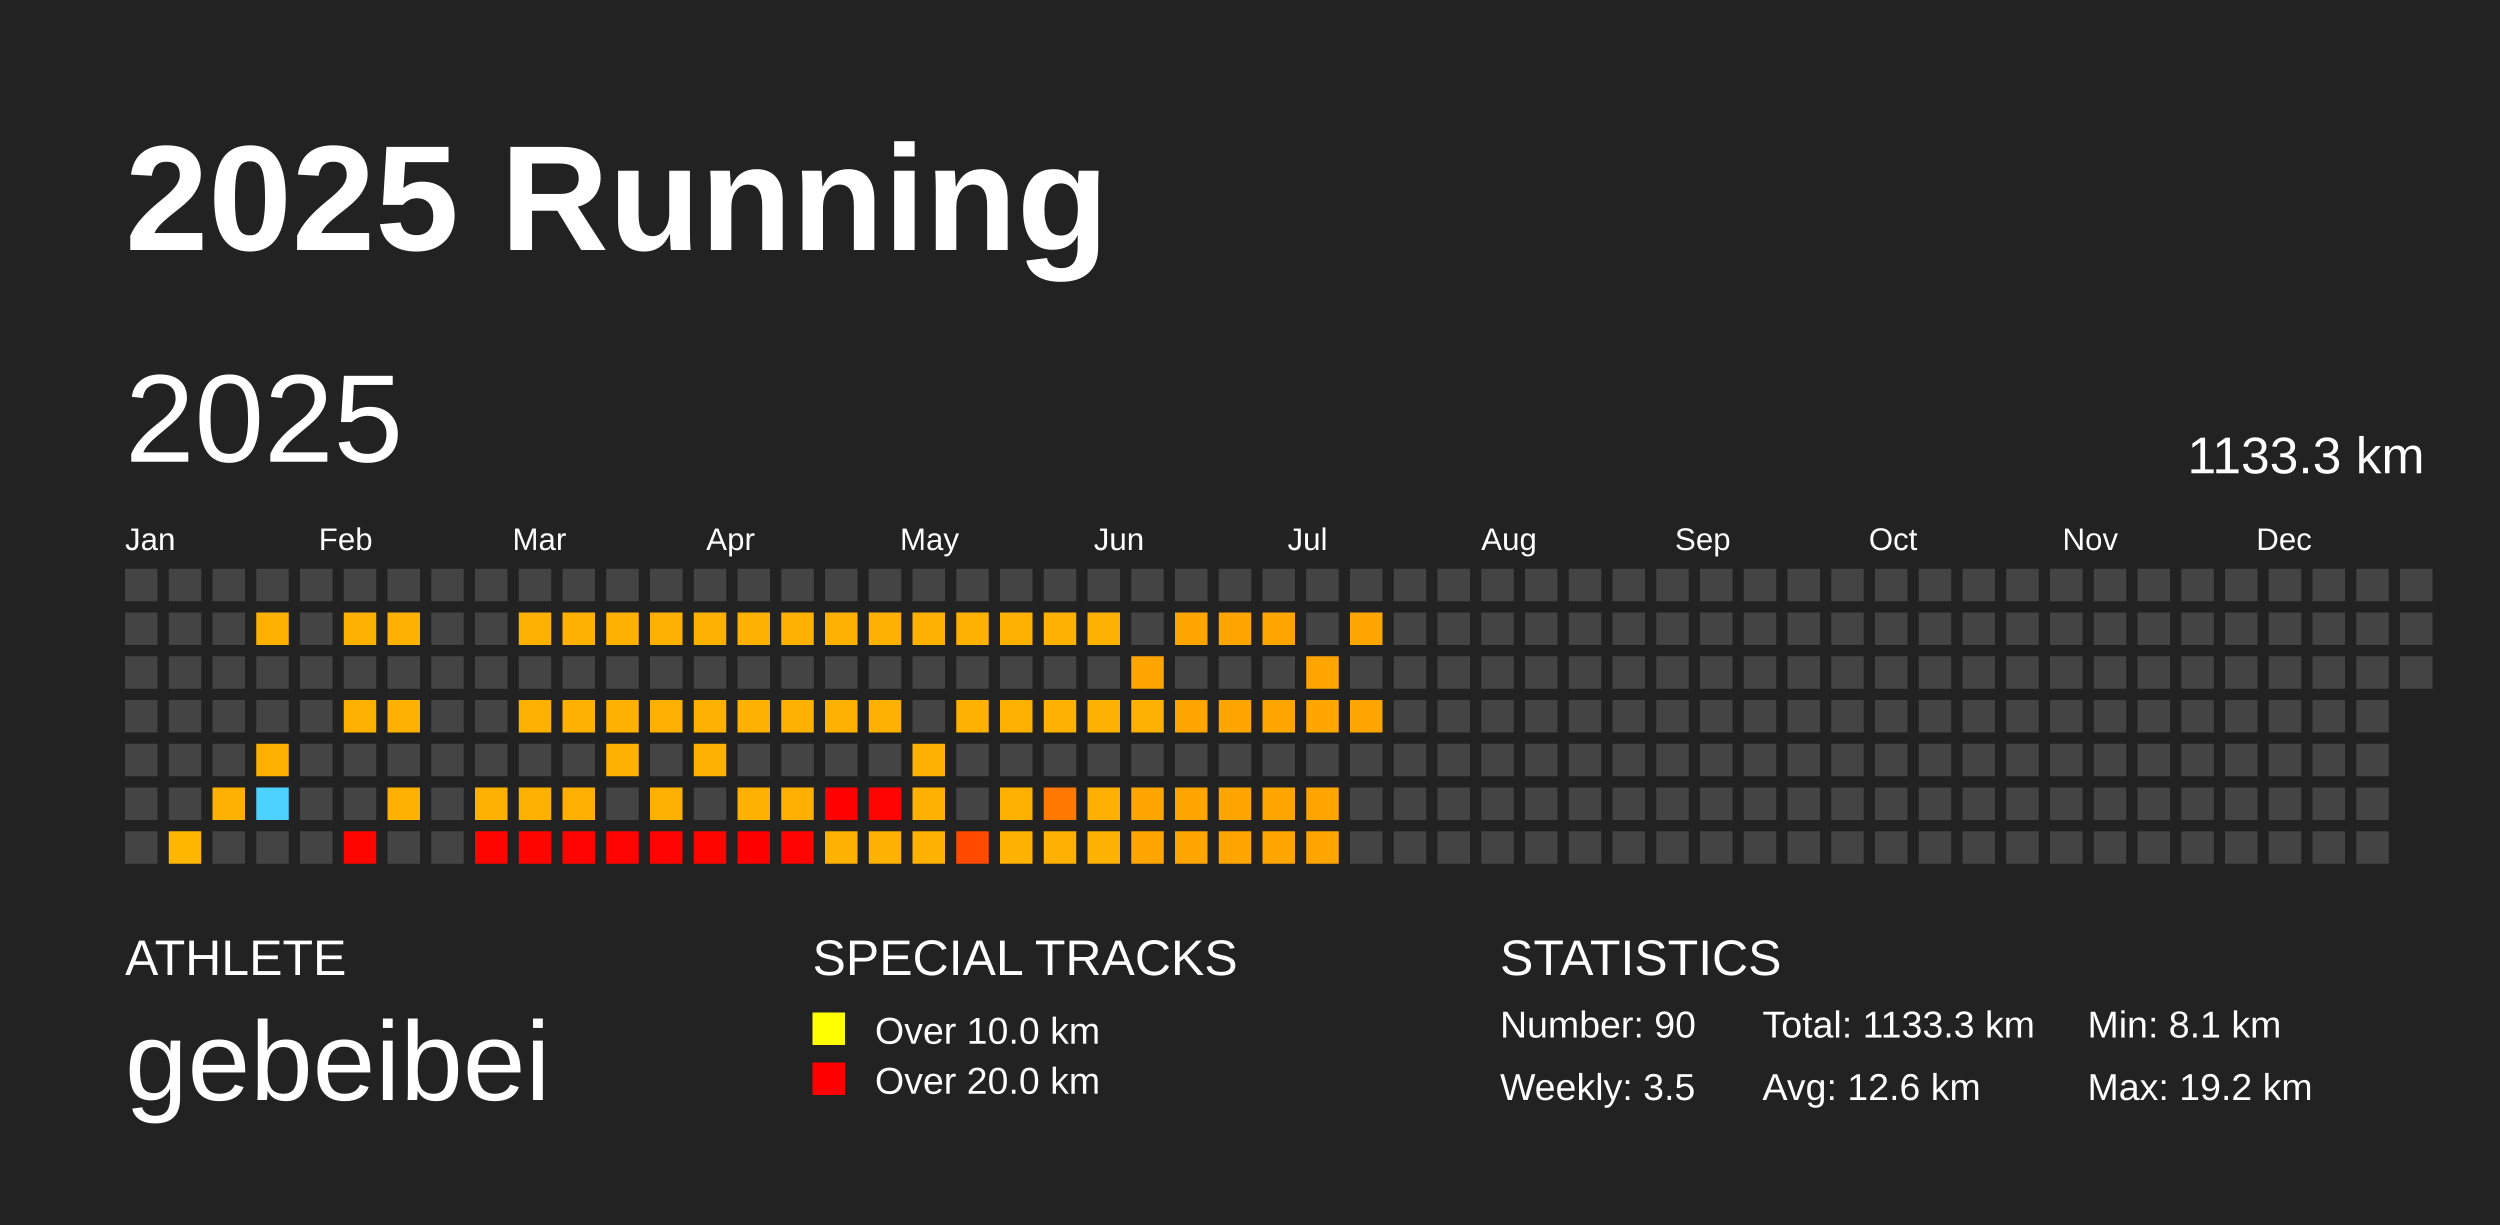
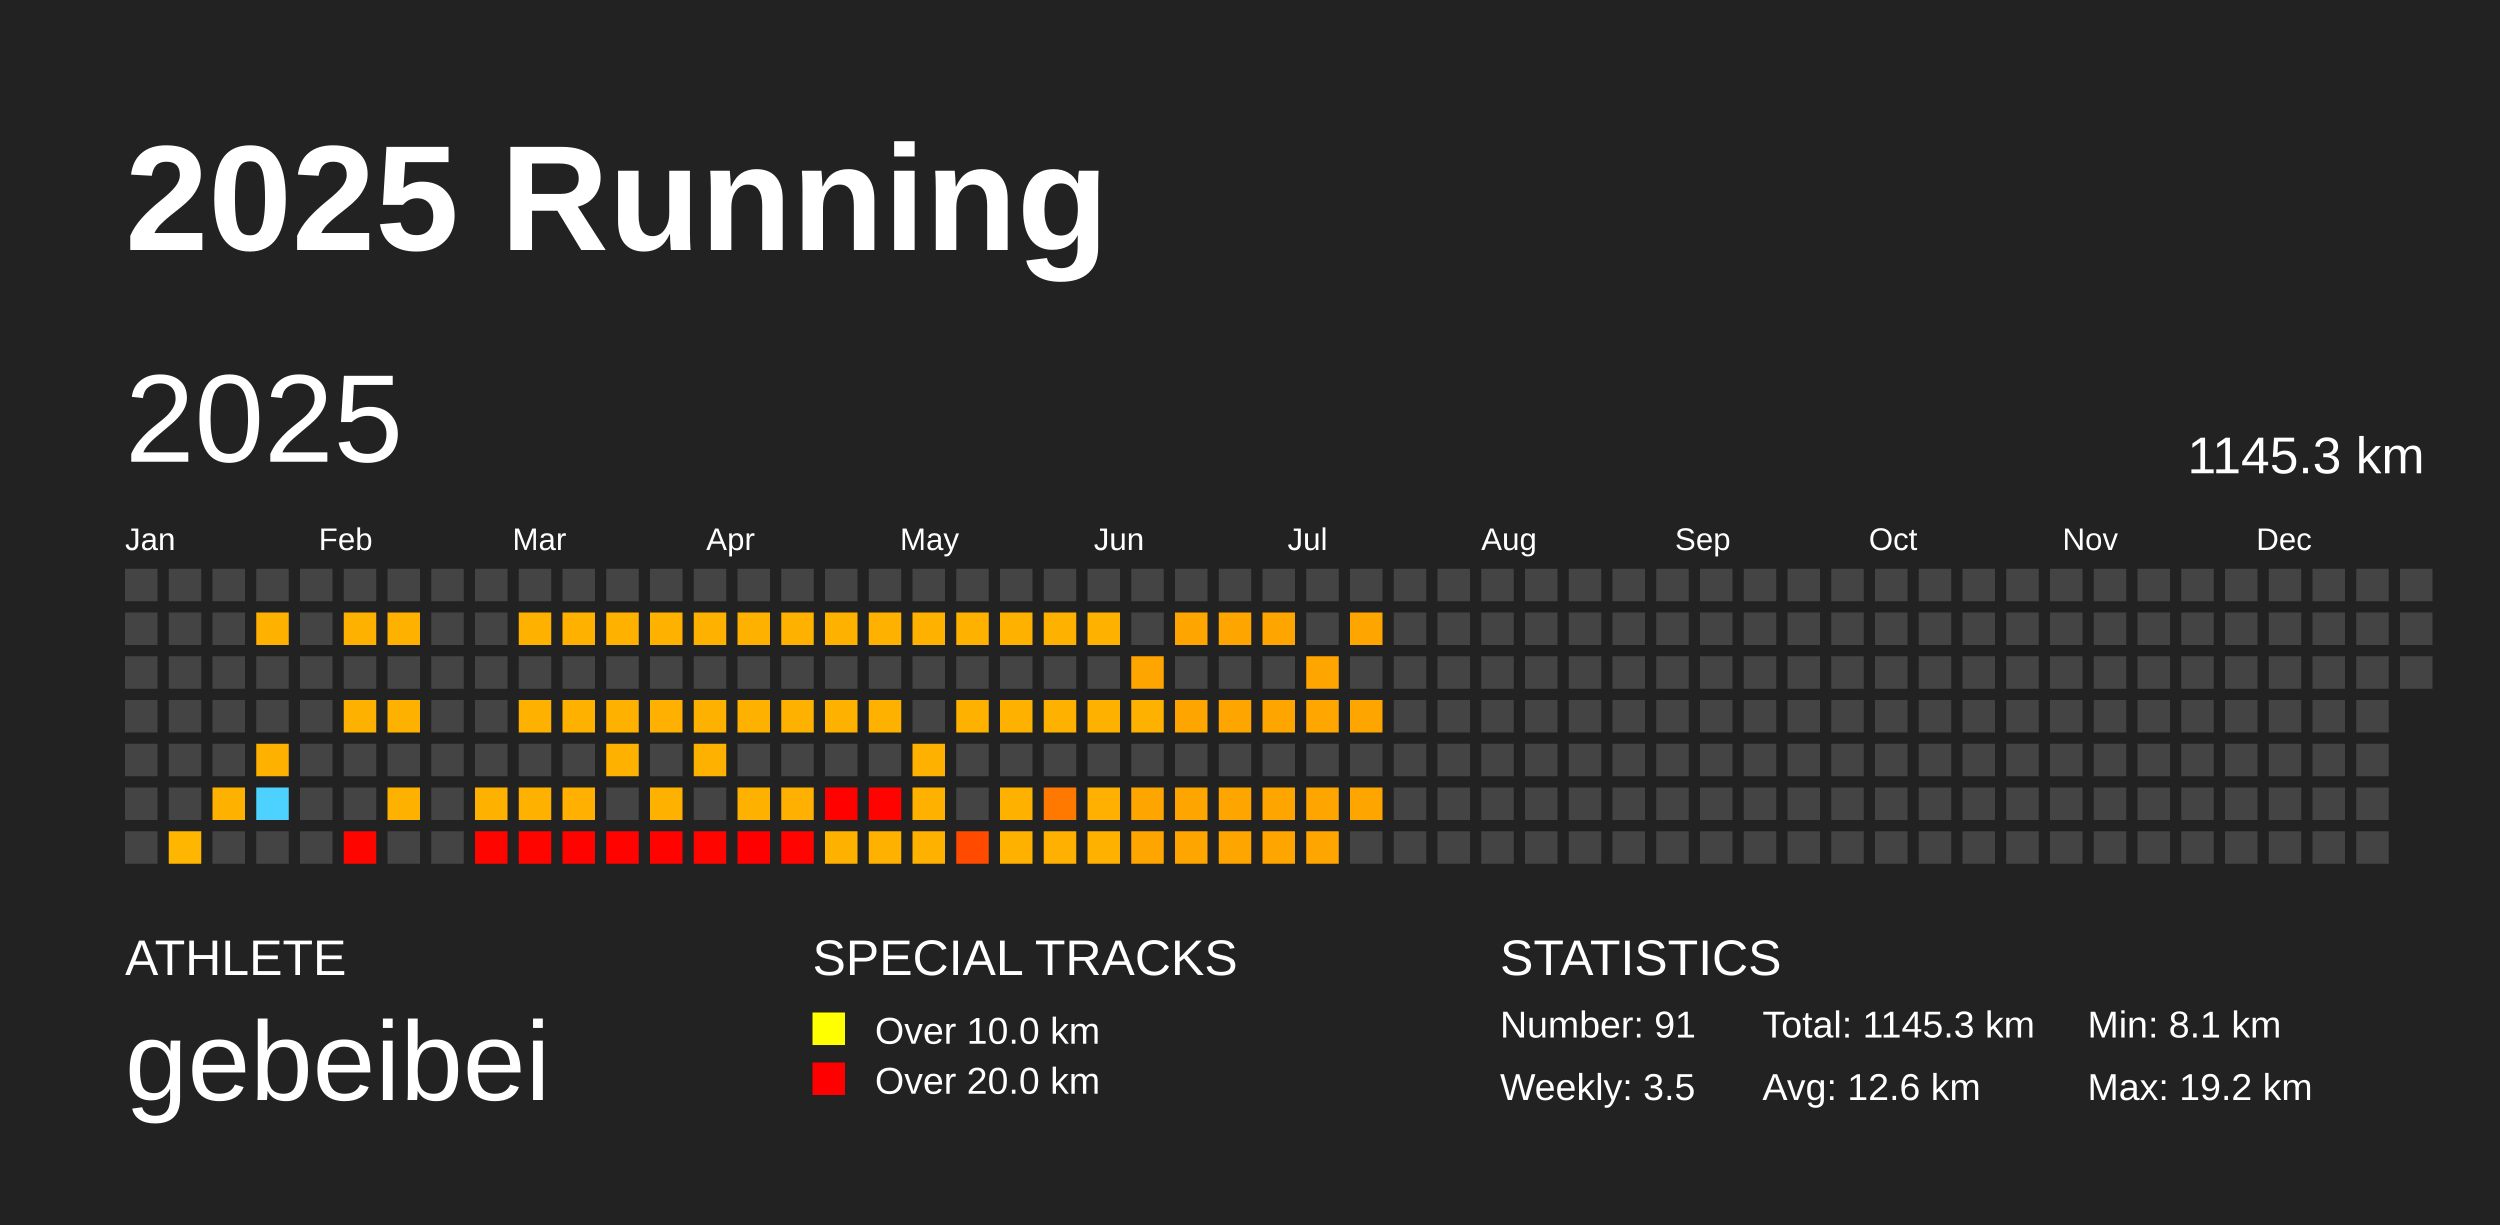
<svg xmlns="http://www.w3.org/2000/svg" baseProfile="full" height="98mm" version="1.1" viewBox="0,0,200,98" width="200mm">
  <defs />
  <rect fill="#222222" height="98" width="200" x="0" y="0" />
  <text fill="#FFFFFF" style="font-size:12px; font-family:Arial; font-weight:bold;" x="10" y="20">2025 Running</text>
  <text fill="#FFFFFF" style="font-size:4px; font-family:Arial" x="10" y="78">ATHLETE</text>
  <text fill="#FFFFFF" style="font-size:9px; font-family:Arial" x="10" y="88">gebeibei</text>
  <text fill="#FFFFFF" style="font-size:4px; font-family:Arial" x="65" y="78">SPECIAL TRACKS</text>
  <rect fill="yellow" height="2.6" width="2.6" x="65" y="81" />
  <text fill="#FFFFFF" style="font-size:3px; font-family:Arial" x="70" y="83.5">Over 10.0 km</text>
  <rect fill="red" height="2.6" width="2.6" x="65" y="85" />
  <text fill="#FFFFFF" style="font-size:3px; font-family:Arial" x="70" y="87.5">Over 20.0 km</text>
  <text fill="#FFFFFF" style="font-size:4px; font-family:Arial" x="120" y="78">STATISTICS</text>
-   <text fill="#FFFFFF" style="font-size:3px; font-family:Arial" x="120" y="83">Number: 90</text>
+   <text fill="#FFFFFF" style="font-size:3px; font-family:Arial" x="120" y="83">Number: 91</text>
  <text fill="#FFFFFF" style="font-size:3px; font-family:Arial" x="120" y="88">Weekly: 3.5</text>
-   <text fill="#FFFFFF" style="font-size:3px; font-family:Arial" x="141" y="83">Total: 1133.3 km</text>
+   <text fill="#FFFFFF" style="font-size:3px; font-family:Arial" x="141" y="83">Total: 1145.3 km</text>
  <text fill="#FFFFFF" style="font-size:3px; font-family:Arial" x="141" y="88">Avg: 12.6 km</text>
  <text fill="#FFFFFF" style="font-size:3px; font-family:Arial" x="167" y="83">Min: 8.1 km</text>
  <text fill="#FFFFFF" style="font-size:3px; font-family:Arial" x="167" y="88">Max: 19.2 km</text>
  <text dominant-baseline="hanging" fill="#FFFFFF" style="font-size:10.0px; font-family:Arial;" x="10" y="30">2025</text>
-   <text dominant-baseline="hanging" fill="#FFFFFF" style="font-size:4.125px; font-family:Arial;" x="175" y="35">1133.3 km</text>
+   <text dominant-baseline="hanging" fill="#FFFFFF" style="font-size:4.125px; font-family:Arial;" x="175" y="35">1145.3 km</text>
  <text fill="#FFFFFF" style="font-size:2.5px; font-family:Arial" x="10.0" y="44">Jan</text>
  <text fill="#FFFFFF" style="font-size:2.5px; font-family:Arial" x="25.5" y="44">Feb</text>
  <text fill="#FFFFFF" style="font-size:2.5px; font-family:Arial" x="41.0" y="44">Mar</text>
  <text fill="#FFFFFF" style="font-size:2.5px; font-family:Arial" x="56.5" y="44">Apr</text>
  <text fill="#FFFFFF" style="font-size:2.5px; font-family:Arial" x="72.0" y="44">May</text>
  <text fill="#FFFFFF" style="font-size:2.5px; font-family:Arial" x="87.5" y="44">Jun</text>
  <text fill="#FFFFFF" style="font-size:2.5px; font-family:Arial" x="103.0" y="44">Jul</text>
  <text fill="#FFFFFF" style="font-size:2.5px; font-family:Arial" x="118.5" y="44">Aug</text>
  <text fill="#FFFFFF" style="font-size:2.5px; font-family:Arial" x="134.0" y="44">Sep</text>
  <text fill="#FFFFFF" style="font-size:2.5px; font-family:Arial" x="149.5" y="44">Oct</text>
  <text fill="#FFFFFF" style="font-size:2.5px; font-family:Arial" x="165.0" y="44">Nov</text>
  <text fill="#FFFFFF" style="font-size:2.5px; font-family:Arial" x="180.5" y="44">Dec</text>
  <rect fill="#444444" height="2.6" width="2.6" x="10.0" y="45.5" />
  <rect fill="#444444" height="2.6" width="2.6" x="10.0" y="49.0" />
  <rect fill="#444444" height="2.6" width="2.6" x="10.0" y="52.5" />
  <rect fill="#444444" height="2.6" width="2.6" x="10.0" y="56.0" />
  <rect fill="#444444" height="2.6" width="2.6" x="10.0" y="59.5" />
  <rect fill="#444444" height="2.6" width="2.6" x="10.0" y="63.0" />
  <rect fill="#444444" height="2.6" width="2.6" x="10.0" y="66.5" />
  <rect fill="#444444" height="2.6" width="2.6" x="13.5" y="45.5" />
  <rect fill="#444444" height="2.6" width="2.6" x="13.5" y="49.0" />
  <rect fill="#444444" height="2.6" width="2.6" x="13.5" y="52.5" />
  <rect fill="#444444" height="2.6" width="2.6" x="13.5" y="56.0" />
  <rect fill="#444444" height="2.6" width="2.6" x="13.5" y="59.5" />
  <rect fill="#444444" height="2.6" width="2.6" x="13.5" y="63.0" />
  <rect fill="#ffb600" height="2.6" width="2.6" x="13.5" y="66.5" />
  <rect fill="#444444" height="2.6" width="2.6" x="17.0" y="45.5" />
  <rect fill="#444444" height="2.6" width="2.6" x="17.0" y="49.0" />
  <rect fill="#444444" height="2.6" width="2.6" x="17.0" y="52.5" />
  <rect fill="#444444" height="2.6" width="2.6" x="17.0" y="56.0" />
  <rect fill="#444444" height="2.6" width="2.6" x="17.0" y="59.5" />
  <rect fill="#ffb100" height="2.6" width="2.6" x="17.0" y="63.0" />
  <rect fill="#444444" height="2.6" width="2.6" x="17.0" y="66.5" />
  <rect fill="#444444" height="2.6" width="2.6" x="20.5" y="45.5" />
  <rect fill="#ffb100" height="2.6" width="2.6" x="20.5" y="49.0" />
  <rect fill="#444444" height="2.6" width="2.6" x="20.5" y="52.5" />
  <rect fill="#444444" height="2.6" width="2.6" x="20.5" y="56.0" />
  <rect fill="#ffb100" height="2.6" width="2.6" x="20.5" y="59.5" />
  <rect fill="#4dd2ff" height="2.6" width="2.6" x="20.5" y="63.0" />
  <rect fill="#444444" height="2.6" width="2.6" x="20.5" y="66.5" />
  <rect fill="#444444" height="2.6" width="2.6" x="24.0" y="45.5" />
  <rect fill="#444444" height="2.6" width="2.6" x="24.0" y="49.0" />
  <rect fill="#444444" height="2.6" width="2.6" x="24.0" y="52.5" />
  <rect fill="#444444" height="2.6" width="2.6" x="24.0" y="56.0" />
  <rect fill="#444444" height="2.6" width="2.6" x="24.0" y="59.5" />
  <rect fill="#444444" height="2.6" width="2.6" x="24.0" y="63.0" />
  <rect fill="#444444" height="2.6" width="2.6" x="24.0" y="66.5" />
  <rect fill="#444444" height="2.6" width="2.6" x="27.5" y="45.5" />
  <rect fill="#ffb100" height="2.6" width="2.6" x="27.5" y="49.0" />
  <rect fill="#444444" height="2.6" width="2.6" x="27.5" y="52.5" />
  <rect fill="#ffb100" height="2.6" width="2.6" x="27.5" y="56.0" />
  <rect fill="#444444" height="2.6" width="2.6" x="27.5" y="59.5" />
  <rect fill="#444444" height="2.6" width="2.6" x="27.5" y="63.0" />
  <rect fill="#ff0500" height="2.6" width="2.6" x="27.5" y="66.5" />
  <rect fill="#444444" height="2.6" width="2.6" x="31.0" y="45.5" />
  <rect fill="#ffb100" height="2.6" width="2.6" x="31.0" y="49.0" />
  <rect fill="#444444" height="2.6" width="2.6" x="31.0" y="52.5" />
  <rect fill="#ffb100" height="2.6" width="2.6" x="31.0" y="56.0" />
  <rect fill="#444444" height="2.6" width="2.6" x="31.0" y="59.5" />
  <rect fill="#ffb100" height="2.6" width="2.6" x="31.0" y="63.0" />
  <rect fill="#444444" height="2.6" width="2.6" x="31.0" y="66.5" />
  <rect fill="#444444" height="2.6" width="2.6" x="34.5" y="45.5" />
  <rect fill="#444444" height="2.6" width="2.6" x="34.5" y="49.0" />
  <rect fill="#444444" height="2.6" width="2.6" x="34.5" y="52.5" />
  <rect fill="#444444" height="2.6" width="2.6" x="34.5" y="56.0" />
  <rect fill="#444444" height="2.6" width="2.6" x="34.5" y="59.5" />
  <rect fill="#444444" height="2.6" width="2.6" x="34.5" y="63.0" />
  <rect fill="#444444" height="2.6" width="2.6" x="34.5" y="66.5" />
  <rect fill="#444444" height="2.6" width="2.6" x="38.0" y="45.5" />
  <rect fill="#444444" height="2.6" width="2.6" x="38.0" y="49.0" />
  <rect fill="#444444" height="2.6" width="2.6" x="38.0" y="52.5" />
  <rect fill="#444444" height="2.6" width="2.6" x="38.0" y="56.0" />
  <rect fill="#444444" height="2.6" width="2.6" x="38.0" y="59.5" />
  <rect fill="#ffb100" height="2.6" width="2.6" x="38.0" y="63.0" />
  <rect fill="#ff0500" height="2.6" width="2.6" x="38.0" y="66.5" />
  <rect fill="#444444" height="2.6" width="2.6" x="41.5" y="45.5" />
  <rect fill="#ffb100" height="2.6" width="2.6" x="41.5" y="49.0" />
  <rect fill="#444444" height="2.6" width="2.6" x="41.5" y="52.5" />
  <rect fill="#ffb100" height="2.6" width="2.6" x="41.5" y="56.0" />
  <rect fill="#444444" height="2.6" width="2.6" x="41.5" y="59.5" />
  <rect fill="#ffb100" height="2.6" width="2.6" x="41.5" y="63.0" />
  <rect fill="#ff0500" height="2.6" width="2.6" x="41.5" y="66.5" />
  <rect fill="#444444" height="2.6" width="2.6" x="45.0" y="45.5" />
  <rect fill="#ffb100" height="2.6" width="2.6" x="45.0" y="49.0" />
  <rect fill="#444444" height="2.6" width="2.6" x="45.0" y="52.5" />
  <rect fill="#ffb100" height="2.6" width="2.6" x="45.0" y="56.0" />
  <rect fill="#444444" height="2.6" width="2.6" x="45.0" y="59.5" />
  <rect fill="#ffb000" height="2.6" width="2.6" x="45.0" y="63.0" />
  <rect fill="#ff0300" height="2.6" width="2.6" x="45.0" y="66.5" />
  <rect fill="#444444" height="2.6" width="2.6" x="48.5" y="45.5" />
  <rect fill="#ffb100" height="2.6" width="2.6" x="48.5" y="49.0" />
  <rect fill="#444444" height="2.6" width="2.6" x="48.5" y="52.5" />
  <rect fill="#ffb100" height="2.6" width="2.6" x="48.5" y="56.0" />
  <rect fill="#ffb100" height="2.6" width="2.6" x="48.5" y="59.5" />
  <rect fill="#444444" height="2.6" width="2.6" x="48.5" y="63.0" />
  <rect fill="#ff0300" height="2.6" width="2.6" x="48.5" y="66.5" />
  <rect fill="#444444" height="2.6" width="2.6" x="52.0" y="45.5" />
  <rect fill="#ffb100" height="2.6" width="2.6" x="52.0" y="49.0" />
  <rect fill="#444444" height="2.6" width="2.6" x="52.0" y="52.5" />
  <rect fill="#ffb000" height="2.6" width="2.6" x="52.0" y="56.0" />
  <rect fill="#444444" height="2.6" width="2.6" x="52.0" y="59.5" />
  <rect fill="#ffb100" height="2.6" width="2.6" x="52.0" y="63.0" />
  <rect fill="#ff0300" height="2.6" width="2.6" x="52.0" y="66.5" />
  <rect fill="#444444" height="2.6" width="2.6" x="55.5" y="45.5" />
  <rect fill="#ffb100" height="2.6" width="2.6" x="55.5" y="49.0" />
  <rect fill="#444444" height="2.6" width="2.6" x="55.5" y="52.5" />
  <rect fill="#ffb100" height="2.6" width="2.6" x="55.5" y="56.0" />
  <rect fill="#ffb100" height="2.6" width="2.6" x="55.5" y="59.5" />
  <rect fill="#444444" height="2.6" width="2.6" x="55.5" y="63.0" />
  <rect fill="#ff0500" height="2.6" width="2.6" x="55.5" y="66.5" />
  <rect fill="#444444" height="2.6" width="2.6" x="59.0" y="45.5" />
  <rect fill="#ffb100" height="2.6" width="2.6" x="59.0" y="49.0" />
  <rect fill="#444444" height="2.6" width="2.6" x="59.0" y="52.5" />
  <rect fill="#ffb100" height="2.6" width="2.6" x="59.0" y="56.0" />
  <rect fill="#444444" height="2.6" width="2.6" x="59.0" y="59.5" />
  <rect fill="#ffb100" height="2.6" width="2.6" x="59.0" y="63.0" />
  <rect fill="#ff0000" height="2.6" width="2.6" x="59.0" y="66.5" />
  <rect fill="#444444" height="2.6" width="2.6" x="62.5" y="45.5" />
  <rect fill="#ffb100" height="2.6" width="2.6" x="62.5" y="49.0" />
  <rect fill="#444444" height="2.6" width="2.6" x="62.5" y="52.5" />
  <rect fill="#ffb100" height="2.6" width="2.6" x="62.5" y="56.0" />
  <rect fill="#444444" height="2.6" width="2.6" x="62.5" y="59.5" />
  <rect fill="#ffb000" height="2.6" width="2.6" x="62.5" y="63.0" />
  <rect fill="#ff0400" height="2.6" width="2.6" x="62.5" y="66.5" />
  <rect fill="#444444" height="2.6" width="2.6" x="66.0" y="45.5" />
  <rect fill="#ffb100" height="2.6" width="2.6" x="66.0" y="49.0" />
  <rect fill="#444444" height="2.6" width="2.6" x="66.0" y="52.5" />
  <rect fill="#ffb100" height="2.6" width="2.6" x="66.0" y="56.0" />
  <rect fill="#444444" height="2.6" width="2.6" x="66.0" y="59.5" />
  <rect fill="#ff0200" height="2.6" width="2.6" x="66.0" y="63.0" />
  <rect fill="#ffb100" height="2.6" width="2.6" x="66.0" y="66.5" />
  <rect fill="#444444" height="2.6" width="2.6" x="69.5" y="45.5" />
  <rect fill="#ffb100" height="2.6" width="2.6" x="69.5" y="49.0" />
  <rect fill="#444444" height="2.6" width="2.6" x="69.5" y="52.5" />
  <rect fill="#ffb100" height="2.6" width="2.6" x="69.5" y="56.0" />
  <rect fill="#444444" height="2.6" width="2.6" x="69.5" y="59.5" />
  <rect fill="#ff0300" height="2.6" width="2.6" x="69.5" y="63.0" />
  <rect fill="#ffb100" height="2.6" width="2.6" x="69.5" y="66.5" />
  <rect fill="#444444" height="2.6" width="2.6" x="73.0" y="45.5" />
  <rect fill="#ffb100" height="2.6" width="2.6" x="73.0" y="49.0" />
  <rect fill="#444444" height="2.6" width="2.6" x="73.0" y="52.5" />
  <rect fill="#444444" height="2.6" width="2.6" x="73.0" y="56.0" />
  <rect fill="#ffb100" height="2.6" width="2.6" x="73.0" y="59.5" />
  <rect fill="#ffb100" height="2.6" width="2.6" x="73.0" y="63.0" />
  <rect fill="#ffb100" height="2.6" width="2.6" x="73.0" y="66.5" />
  <rect fill="#444444" height="2.6" width="2.6" x="76.5" y="45.5" />
  <rect fill="#ffb100" height="2.6" width="2.6" x="76.5" y="49.0" />
  <rect fill="#444444" height="2.6" width="2.6" x="76.5" y="52.5" />
  <rect fill="#ffb100" height="2.6" width="2.6" x="76.5" y="56.0" />
  <rect fill="#444444" height="2.6" width="2.6" x="76.5" y="59.5" />
  <rect fill="#444444" height="2.6" width="2.6" x="76.5" y="63.0" />
  <rect fill="#ff4a00" height="2.6" width="2.6" x="76.5" y="66.5" />
  <rect fill="#444444" height="2.6" width="2.6" x="80.0" y="45.5" />
  <rect fill="#ffb100" height="2.6" width="2.6" x="80.0" y="49.0" />
  <rect fill="#444444" height="2.6" width="2.6" x="80.0" y="52.5" />
  <rect fill="#ffb100" height="2.6" width="2.6" x="80.0" y="56.0" />
  <rect fill="#444444" height="2.6" width="2.6" x="80.0" y="59.5" />
  <rect fill="#ffb100" height="2.6" width="2.6" x="80.0" y="63.0" />
  <rect fill="#ffb100" height="2.6" width="2.6" x="80.0" y="66.5" />
  <rect fill="#444444" height="2.6" width="2.6" x="83.5" y="45.5" />
  <rect fill="#ffb100" height="2.6" width="2.6" x="83.5" y="49.0" />
  <rect fill="#444444" height="2.6" width="2.6" x="83.5" y="52.5" />
  <rect fill="#ffb100" height="2.6" width="2.6" x="83.5" y="56.0" />
  <rect fill="#444444" height="2.6" width="2.6" x="83.5" y="59.5" />
  <rect fill="#ff7800" height="2.6" width="2.6" x="83.5" y="63.0" />
  <rect fill="#ffb000" height="2.6" width="2.6" x="83.5" y="66.5" />
  <rect fill="#444444" height="2.6" width="2.6" x="87.0" y="45.5" />
  <rect fill="#ffb100" height="2.6" width="2.6" x="87.0" y="49.0" />
  <rect fill="#444444" height="2.6" width="2.6" x="87.0" y="52.5" />
  <rect fill="#ffb100" height="2.6" width="2.6" x="87.0" y="56.0" />
  <rect fill="#444444" height="2.6" width="2.6" x="87.0" y="59.5" />
  <rect fill="#ffb000" height="2.6" width="2.6" x="87.0" y="63.0" />
  <rect fill="#ffb100" height="2.6" width="2.6" x="87.0" y="66.5" />
  <rect fill="#444444" height="2.6" width="2.6" x="90.5" y="45.5" />
  <rect fill="#444444" height="2.6" width="2.6" x="90.5" y="49.0" />
  <rect fill="#ffa500" height="2.6" width="2.6" x="90.5" y="52.5" />
  <rect fill="#ffb100" height="2.6" width="2.6" x="90.5" y="56.0" />
  <rect fill="#444444" height="2.6" width="2.6" x="90.5" y="59.5" />
  <rect fill="#ffa500" height="2.6" width="2.6" x="90.5" y="63.0" />
  <rect fill="#ffa500" height="2.6" width="2.6" x="90.5" y="66.5" />
  <rect fill="#444444" height="2.6" width="2.6" x="94.0" y="45.5" />
  <rect fill="#ffa500" height="2.6" width="2.6" x="94.0" y="49.0" />
  <rect fill="#444444" height="2.6" width="2.6" x="94.0" y="52.5" />
  <rect fill="#ffa500" height="2.6" width="2.6" x="94.0" y="56.0" />
  <rect fill="#444444" height="2.6" width="2.6" x="94.0" y="59.5" />
  <rect fill="#ffa500" height="2.6" width="2.6" x="94.0" y="63.0" />
  <rect fill="#ffa500" height="2.6" width="2.6" x="94.0" y="66.5" />
  <rect fill="#444444" height="2.6" width="2.6" x="97.5" y="45.5" />
  <rect fill="#ffa500" height="2.6" width="2.6" x="97.5" y="49.0" />
  <rect fill="#444444" height="2.6" width="2.6" x="97.5" y="52.5" />
  <rect fill="#ffa500" height="2.6" width="2.6" x="97.5" y="56.0" />
  <rect fill="#444444" height="2.6" width="2.6" x="97.5" y="59.5" />
  <rect fill="#ffa500" height="2.6" width="2.6" x="97.5" y="63.0" />
  <rect fill="#ffa500" height="2.6" width="2.6" x="97.5" y="66.5" />
  <rect fill="#444444" height="2.6" width="2.6" x="101.0" y="45.5" />
  <rect fill="#ffa500" height="2.6" width="2.6" x="101.0" y="49.0" />
  <rect fill="#444444" height="2.6" width="2.6" x="101.0" y="52.5" />
  <rect fill="#ffa500" height="2.6" width="2.6" x="101.0" y="56.0" />
  <rect fill="#444444" height="2.6" width="2.6" x="101.0" y="59.5" />
  <rect fill="#ffa500" height="2.6" width="2.6" x="101.0" y="63.0" />
  <rect fill="#ffa500" height="2.6" width="2.6" x="101.0" y="66.5" />
  <rect fill="#444444" height="2.6" width="2.6" x="104.5" y="45.5" />
  <rect fill="#444444" height="2.6" width="2.6" x="104.5" y="49.0" />
  <rect fill="#ffa500" height="2.6" width="2.6" x="104.5" y="52.5" />
  <rect fill="#ffa600" height="2.6" width="2.6" x="104.5" y="56.0" />
  <rect fill="#444444" height="2.6" width="2.6" x="104.5" y="59.5" />
  <rect fill="#ffa500" height="2.6" width="2.6" x="104.5" y="63.0" />
  <rect fill="#ffa500" height="2.6" width="2.6" x="104.5" y="66.5" />
  <rect fill="#444444" height="2.6" width="2.6" x="108.0" y="45.5" />
  <rect fill="#ffa500" height="2.6" width="2.6" x="108.0" y="49.0" />
  <rect fill="#444444" height="2.6" width="2.6" x="108.0" y="52.5" />
  <rect fill="#ffa500" height="2.6" width="2.6" x="108.0" y="56.0" />
  <rect fill="#444444" height="2.6" width="2.6" x="108.0" y="59.5" />
-   <rect fill="#444444" height="2.6" width="2.6" x="108.0" y="63.0" />
+   <rect fill="#ffa500" height="2.6" width="2.6" x="108.0" y="63.0" />
  <rect fill="#444444" height="2.6" width="2.6" x="108.0" y="66.5" />
  <rect fill="#444444" height="2.6" width="2.6" x="111.5" y="45.5" />
  <rect fill="#444444" height="2.6" width="2.6" x="111.5" y="49.0" />
  <rect fill="#444444" height="2.6" width="2.6" x="111.5" y="52.5" />
  <rect fill="#444444" height="2.6" width="2.6" x="111.5" y="56.0" />
  <rect fill="#444444" height="2.6" width="2.6" x="111.5" y="59.5" />
  <rect fill="#444444" height="2.6" width="2.6" x="111.5" y="63.0" />
  <rect fill="#444444" height="2.6" width="2.6" x="111.5" y="66.5" />
  <rect fill="#444444" height="2.6" width="2.6" x="115.0" y="45.5" />
  <rect fill="#444444" height="2.6" width="2.6" x="115.0" y="49.0" />
  <rect fill="#444444" height="2.6" width="2.6" x="115.0" y="52.5" />
  <rect fill="#444444" height="2.6" width="2.6" x="115.0" y="56.0" />
  <rect fill="#444444" height="2.6" width="2.6" x="115.0" y="59.5" />
  <rect fill="#444444" height="2.6" width="2.6" x="115.0" y="63.0" />
  <rect fill="#444444" height="2.6" width="2.6" x="115.0" y="66.5" />
  <rect fill="#444444" height="2.6" width="2.6" x="118.5" y="45.5" />
  <rect fill="#444444" height="2.6" width="2.6" x="118.5" y="49.0" />
  <rect fill="#444444" height="2.6" width="2.6" x="118.5" y="52.5" />
  <rect fill="#444444" height="2.6" width="2.6" x="118.5" y="56.0" />
  <rect fill="#444444" height="2.6" width="2.6" x="118.5" y="59.5" />
  <rect fill="#444444" height="2.6" width="2.6" x="118.5" y="63.0" />
  <rect fill="#444444" height="2.6" width="2.6" x="118.5" y="66.5" />
  <rect fill="#444444" height="2.6" width="2.6" x="122.0" y="45.5" />
  <rect fill="#444444" height="2.6" width="2.6" x="122.0" y="49.0" />
  <rect fill="#444444" height="2.6" width="2.6" x="122.0" y="52.5" />
  <rect fill="#444444" height="2.6" width="2.6" x="122.0" y="56.0" />
  <rect fill="#444444" height="2.6" width="2.6" x="122.0" y="59.5" />
  <rect fill="#444444" height="2.6" width="2.6" x="122.0" y="63.0" />
  <rect fill="#444444" height="2.6" width="2.6" x="122.0" y="66.5" />
  <rect fill="#444444" height="2.6" width="2.6" x="125.5" y="45.5" />
  <rect fill="#444444" height="2.6" width="2.6" x="125.5" y="49.0" />
  <rect fill="#444444" height="2.6" width="2.6" x="125.5" y="52.5" />
  <rect fill="#444444" height="2.6" width="2.6" x="125.5" y="56.0" />
  <rect fill="#444444" height="2.6" width="2.6" x="125.5" y="59.5" />
  <rect fill="#444444" height="2.6" width="2.6" x="125.5" y="63.0" />
  <rect fill="#444444" height="2.6" width="2.6" x="125.5" y="66.5" />
  <rect fill="#444444" height="2.6" width="2.6" x="129.0" y="45.5" />
  <rect fill="#444444" height="2.6" width="2.6" x="129.0" y="49.0" />
  <rect fill="#444444" height="2.6" width="2.6" x="129.0" y="52.5" />
  <rect fill="#444444" height="2.6" width="2.6" x="129.0" y="56.0" />
  <rect fill="#444444" height="2.6" width="2.6" x="129.0" y="59.5" />
  <rect fill="#444444" height="2.6" width="2.6" x="129.0" y="63.0" />
  <rect fill="#444444" height="2.6" width="2.6" x="129.0" y="66.5" />
  <rect fill="#444444" height="2.6" width="2.6" x="132.5" y="45.5" />
  <rect fill="#444444" height="2.6" width="2.6" x="132.5" y="49.0" />
  <rect fill="#444444" height="2.6" width="2.6" x="132.5" y="52.5" />
  <rect fill="#444444" height="2.6" width="2.6" x="132.5" y="56.0" />
  <rect fill="#444444" height="2.6" width="2.6" x="132.5" y="59.5" />
  <rect fill="#444444" height="2.6" width="2.6" x="132.5" y="63.0" />
  <rect fill="#444444" height="2.6" width="2.6" x="132.5" y="66.5" />
  <rect fill="#444444" height="2.6" width="2.6" x="136.0" y="45.5" />
  <rect fill="#444444" height="2.6" width="2.6" x="136.0" y="49.0" />
  <rect fill="#444444" height="2.6" width="2.6" x="136.0" y="52.5" />
  <rect fill="#444444" height="2.6" width="2.6" x="136.0" y="56.0" />
  <rect fill="#444444" height="2.6" width="2.6" x="136.0" y="59.5" />
  <rect fill="#444444" height="2.6" width="2.6" x="136.0" y="63.0" />
  <rect fill="#444444" height="2.6" width="2.6" x="136.0" y="66.5" />
  <rect fill="#444444" height="2.6" width="2.6" x="139.5" y="45.5" />
  <rect fill="#444444" height="2.6" width="2.6" x="139.5" y="49.0" />
  <rect fill="#444444" height="2.6" width="2.6" x="139.5" y="52.5" />
  <rect fill="#444444" height="2.6" width="2.6" x="139.5" y="56.0" />
  <rect fill="#444444" height="2.6" width="2.6" x="139.5" y="59.5" />
  <rect fill="#444444" height="2.6" width="2.6" x="139.5" y="63.0" />
  <rect fill="#444444" height="2.6" width="2.6" x="139.5" y="66.5" />
  <rect fill="#444444" height="2.6" width="2.6" x="143.0" y="45.5" />
  <rect fill="#444444" height="2.6" width="2.6" x="143.0" y="49.0" />
  <rect fill="#444444" height="2.6" width="2.6" x="143.0" y="52.5" />
  <rect fill="#444444" height="2.6" width="2.6" x="143.0" y="56.0" />
  <rect fill="#444444" height="2.6" width="2.6" x="143.0" y="59.5" />
  <rect fill="#444444" height="2.6" width="2.6" x="143.0" y="63.0" />
  <rect fill="#444444" height="2.6" width="2.6" x="143.0" y="66.5" />
  <rect fill="#444444" height="2.6" width="2.6" x="146.5" y="45.5" />
  <rect fill="#444444" height="2.6" width="2.6" x="146.5" y="49.0" />
  <rect fill="#444444" height="2.6" width="2.6" x="146.5" y="52.5" />
  <rect fill="#444444" height="2.6" width="2.6" x="146.5" y="56.0" />
  <rect fill="#444444" height="2.6" width="2.6" x="146.5" y="59.5" />
  <rect fill="#444444" height="2.6" width="2.6" x="146.5" y="63.0" />
  <rect fill="#444444" height="2.6" width="2.6" x="146.5" y="66.5" />
  <rect fill="#444444" height="2.6" width="2.6" x="150.0" y="45.5" />
  <rect fill="#444444" height="2.6" width="2.6" x="150.0" y="49.0" />
  <rect fill="#444444" height="2.6" width="2.6" x="150.0" y="52.5" />
  <rect fill="#444444" height="2.6" width="2.6" x="150.0" y="56.0" />
  <rect fill="#444444" height="2.6" width="2.6" x="150.0" y="59.5" />
  <rect fill="#444444" height="2.6" width="2.6" x="150.0" y="63.0" />
  <rect fill="#444444" height="2.6" width="2.6" x="150.0" y="66.5" />
  <rect fill="#444444" height="2.6" width="2.6" x="153.5" y="45.5" />
  <rect fill="#444444" height="2.6" width="2.6" x="153.5" y="49.0" />
  <rect fill="#444444" height="2.6" width="2.6" x="153.5" y="52.5" />
  <rect fill="#444444" height="2.6" width="2.6" x="153.5" y="56.0" />
  <rect fill="#444444" height="2.6" width="2.6" x="153.5" y="59.5" />
  <rect fill="#444444" height="2.6" width="2.6" x="153.5" y="63.0" />
  <rect fill="#444444" height="2.6" width="2.6" x="153.5" y="66.5" />
  <rect fill="#444444" height="2.6" width="2.6" x="157.0" y="45.5" />
  <rect fill="#444444" height="2.6" width="2.6" x="157.0" y="49.0" />
  <rect fill="#444444" height="2.6" width="2.6" x="157.0" y="52.5" />
  <rect fill="#444444" height="2.6" width="2.6" x="157.0" y="56.0" />
  <rect fill="#444444" height="2.6" width="2.6" x="157.0" y="59.5" />
  <rect fill="#444444" height="2.6" width="2.6" x="157.0" y="63.0" />
  <rect fill="#444444" height="2.6" width="2.6" x="157.0" y="66.5" />
  <rect fill="#444444" height="2.6" width="2.6" x="160.5" y="45.5" />
  <rect fill="#444444" height="2.6" width="2.6" x="160.5" y="49.0" />
  <rect fill="#444444" height="2.6" width="2.6" x="160.5" y="52.5" />
  <rect fill="#444444" height="2.6" width="2.6" x="160.5" y="56.0" />
  <rect fill="#444444" height="2.6" width="2.6" x="160.5" y="59.5" />
  <rect fill="#444444" height="2.6" width="2.6" x="160.5" y="63.0" />
  <rect fill="#444444" height="2.6" width="2.6" x="160.5" y="66.5" />
  <rect fill="#444444" height="2.6" width="2.6" x="164.0" y="45.5" />
  <rect fill="#444444" height="2.6" width="2.6" x="164.0" y="49.0" />
  <rect fill="#444444" height="2.6" width="2.6" x="164.0" y="52.5" />
  <rect fill="#444444" height="2.6" width="2.6" x="164.0" y="56.0" />
  <rect fill="#444444" height="2.6" width="2.6" x="164.0" y="59.5" />
  <rect fill="#444444" height="2.6" width="2.6" x="164.0" y="63.0" />
  <rect fill="#444444" height="2.6" width="2.6" x="164.0" y="66.5" />
  <rect fill="#444444" height="2.6" width="2.6" x="167.5" y="45.5" />
  <rect fill="#444444" height="2.6" width="2.6" x="167.5" y="49.0" />
  <rect fill="#444444" height="2.6" width="2.6" x="167.5" y="52.5" />
  <rect fill="#444444" height="2.6" width="2.6" x="167.5" y="56.0" />
  <rect fill="#444444" height="2.6" width="2.6" x="167.5" y="59.5" />
  <rect fill="#444444" height="2.6" width="2.6" x="167.5" y="63.0" />
  <rect fill="#444444" height="2.6" width="2.6" x="167.5" y="66.5" />
  <rect fill="#444444" height="2.6" width="2.6" x="171.0" y="45.5" />
  <rect fill="#444444" height="2.6" width="2.6" x="171.0" y="49.0" />
  <rect fill="#444444" height="2.6" width="2.6" x="171.0" y="52.5" />
  <rect fill="#444444" height="2.6" width="2.6" x="171.0" y="56.0" />
  <rect fill="#444444" height="2.6" width="2.6" x="171.0" y="59.5" />
  <rect fill="#444444" height="2.6" width="2.6" x="171.0" y="63.0" />
  <rect fill="#444444" height="2.6" width="2.6" x="171.0" y="66.5" />
  <rect fill="#444444" height="2.6" width="2.6" x="174.5" y="45.5" />
  <rect fill="#444444" height="2.6" width="2.6" x="174.5" y="49.0" />
  <rect fill="#444444" height="2.6" width="2.6" x="174.5" y="52.5" />
  <rect fill="#444444" height="2.6" width="2.6" x="174.5" y="56.0" />
  <rect fill="#444444" height="2.6" width="2.6" x="174.5" y="59.5" />
  <rect fill="#444444" height="2.6" width="2.6" x="174.5" y="63.0" />
  <rect fill="#444444" height="2.6" width="2.6" x="174.5" y="66.5" />
  <rect fill="#444444" height="2.6" width="2.6" x="178.0" y="45.5" />
  <rect fill="#444444" height="2.6" width="2.6" x="178.0" y="49.0" />
  <rect fill="#444444" height="2.6" width="2.6" x="178.0" y="52.5" />
  <rect fill="#444444" height="2.6" width="2.6" x="178.0" y="56.0" />
  <rect fill="#444444" height="2.6" width="2.6" x="178.0" y="59.5" />
  <rect fill="#444444" height="2.6" width="2.6" x="178.0" y="63.0" />
  <rect fill="#444444" height="2.6" width="2.6" x="178.0" y="66.5" />
  <rect fill="#444444" height="2.6" width="2.6" x="181.5" y="45.5" />
  <rect fill="#444444" height="2.6" width="2.6" x="181.5" y="49.0" />
  <rect fill="#444444" height="2.6" width="2.6" x="181.5" y="52.5" />
  <rect fill="#444444" height="2.6" width="2.6" x="181.5" y="56.0" />
  <rect fill="#444444" height="2.6" width="2.6" x="181.5" y="59.5" />
  <rect fill="#444444" height="2.6" width="2.6" x="181.5" y="63.0" />
  <rect fill="#444444" height="2.6" width="2.6" x="181.5" y="66.5" />
  <rect fill="#444444" height="2.6" width="2.6" x="185.0" y="45.5" />
  <rect fill="#444444" height="2.6" width="2.6" x="185.0" y="49.0" />
  <rect fill="#444444" height="2.6" width="2.6" x="185.0" y="52.5" />
  <rect fill="#444444" height="2.6" width="2.6" x="185.0" y="56.0" />
  <rect fill="#444444" height="2.6" width="2.6" x="185.0" y="59.5" />
  <rect fill="#444444" height="2.6" width="2.6" x="185.0" y="63.0" />
  <rect fill="#444444" height="2.6" width="2.6" x="185.0" y="66.5" />
  <rect fill="#444444" height="2.6" width="2.6" x="188.5" y="45.5" />
  <rect fill="#444444" height="2.6" width="2.6" x="188.5" y="49.0" />
  <rect fill="#444444" height="2.6" width="2.6" x="188.5" y="52.5" />
  <rect fill="#444444" height="2.6" width="2.6" x="188.5" y="56.0" />
  <rect fill="#444444" height="2.6" width="2.6" x="188.5" y="59.5" />
  <rect fill="#444444" height="2.6" width="2.6" x="188.5" y="63.0" />
  <rect fill="#444444" height="2.6" width="2.6" x="188.5" y="66.5" />
  <rect fill="#444444" height="2.6" width="2.6" x="192.0" y="45.5" />
  <rect fill="#444444" height="2.6" width="2.6" x="192.0" y="49.0" />
  <rect fill="#444444" height="2.6" width="2.6" x="192.0" y="52.5" />
</svg>
